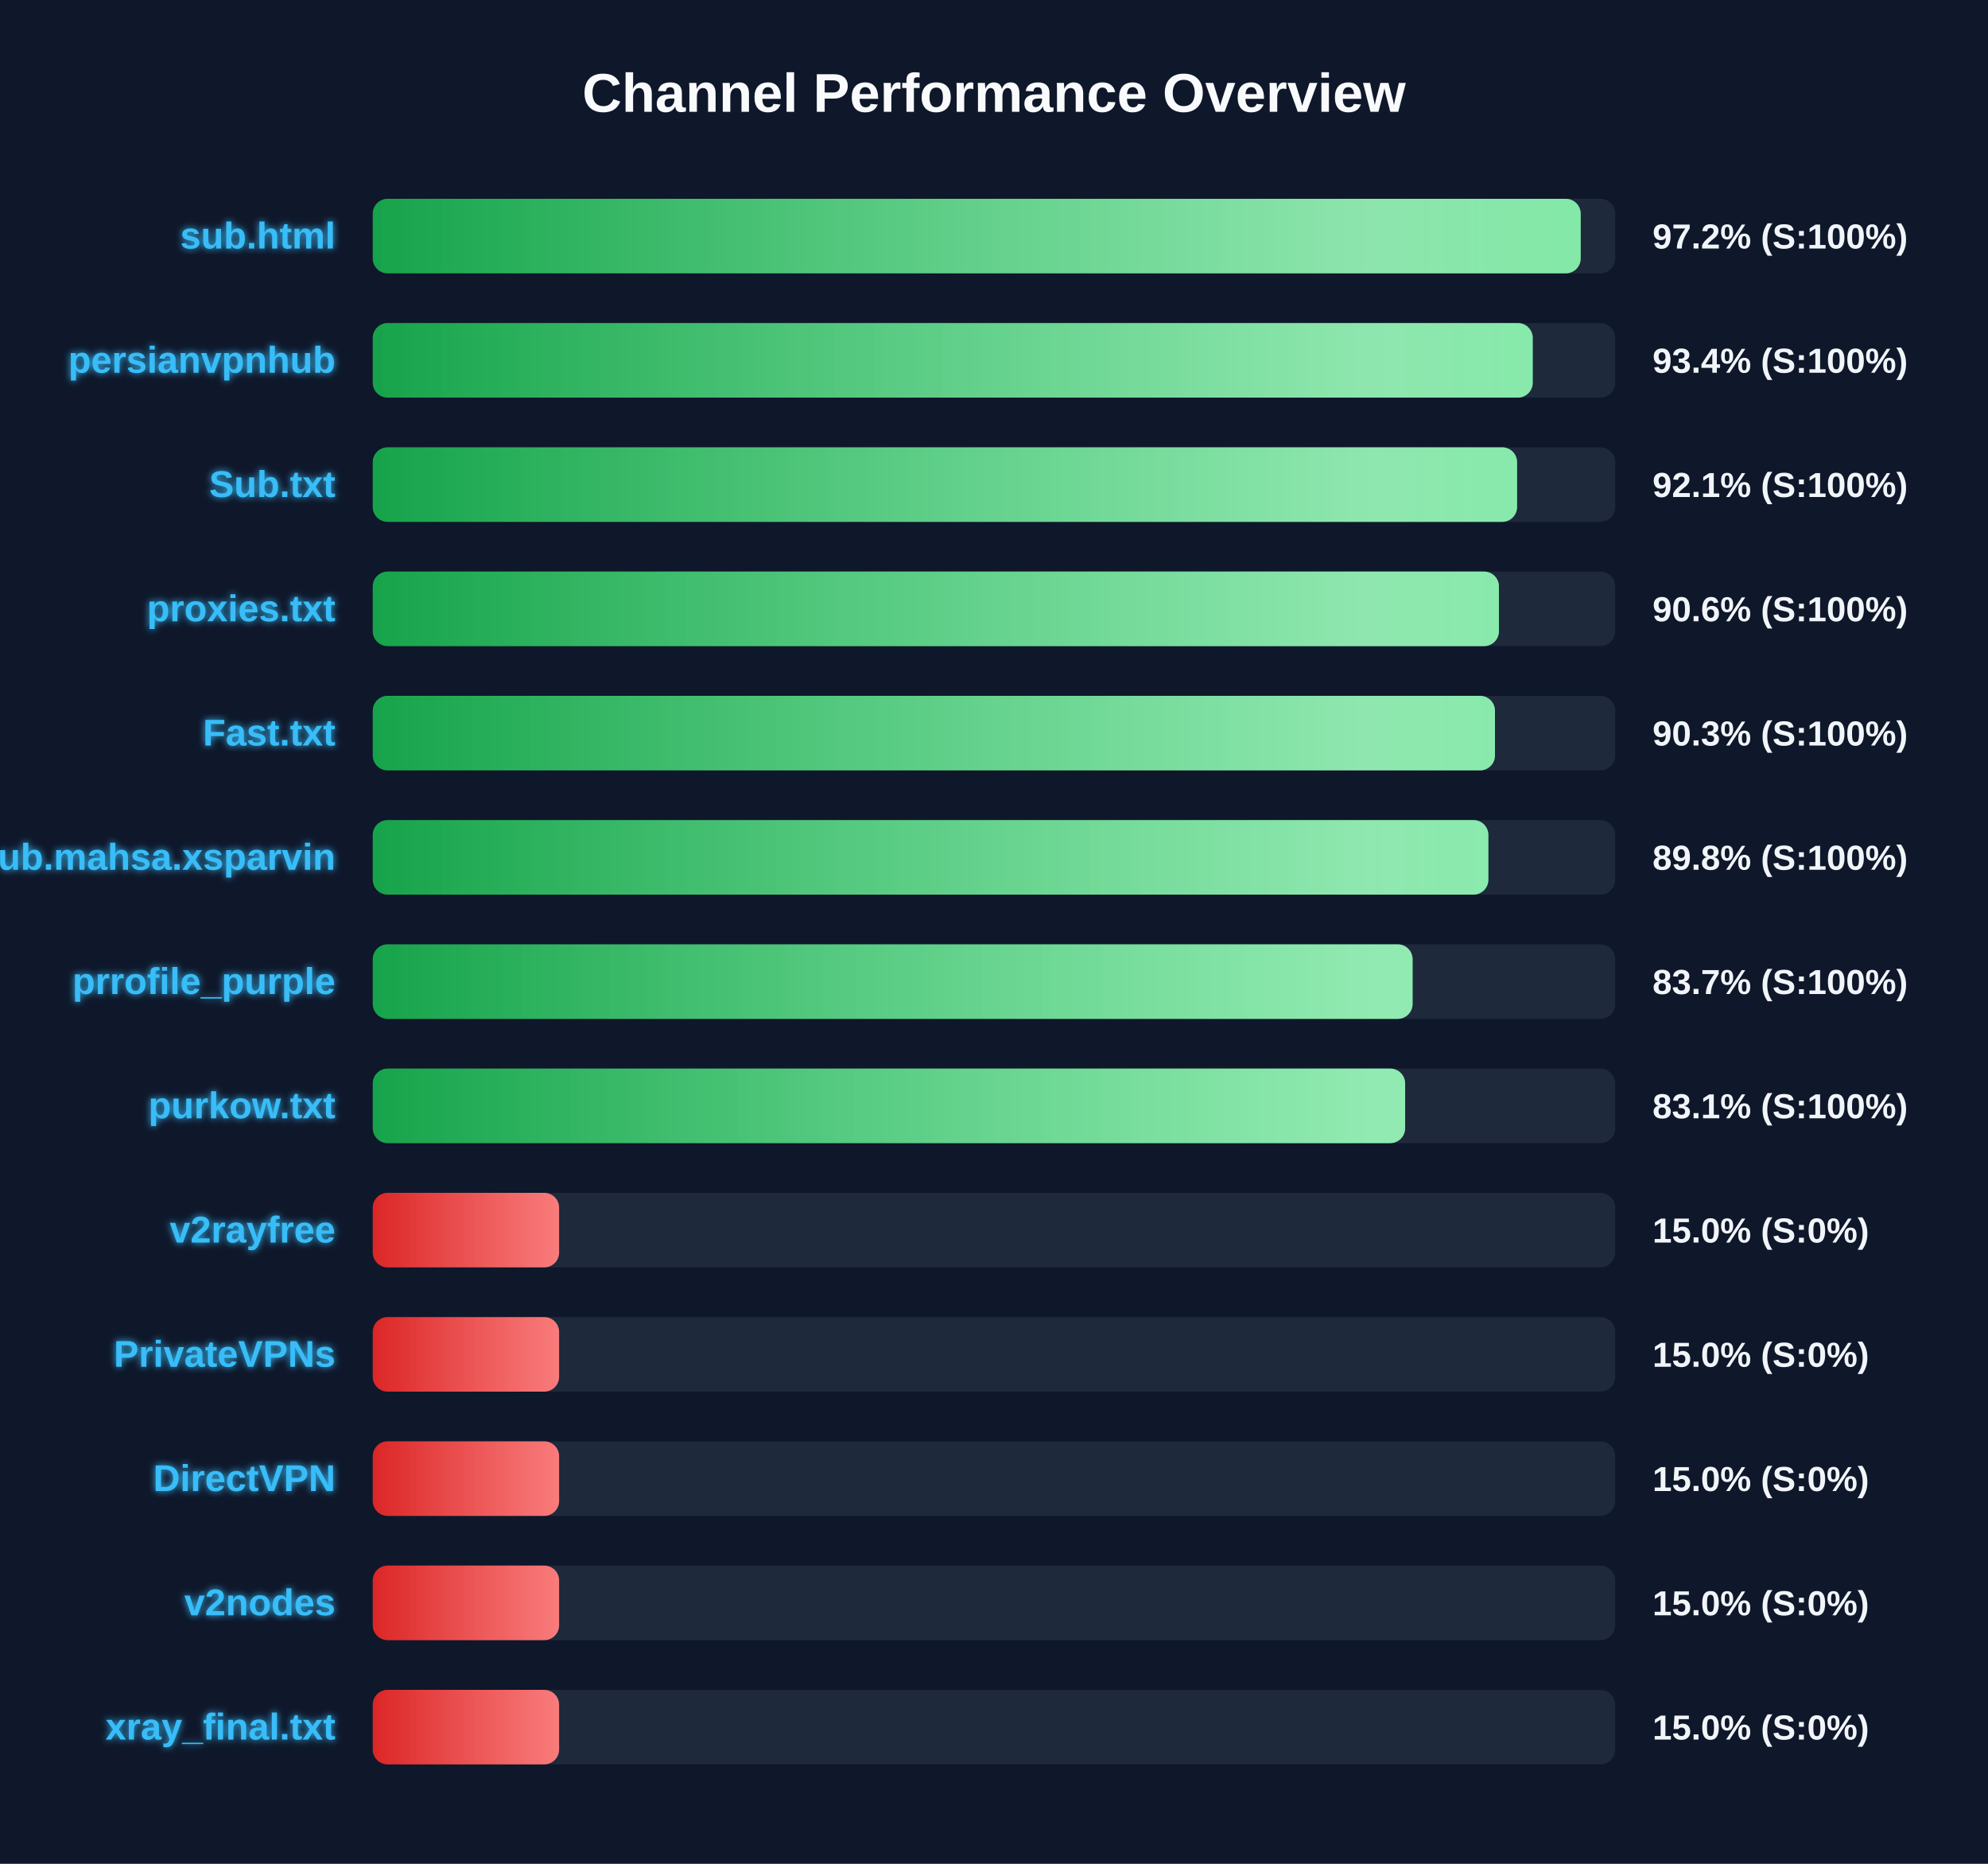
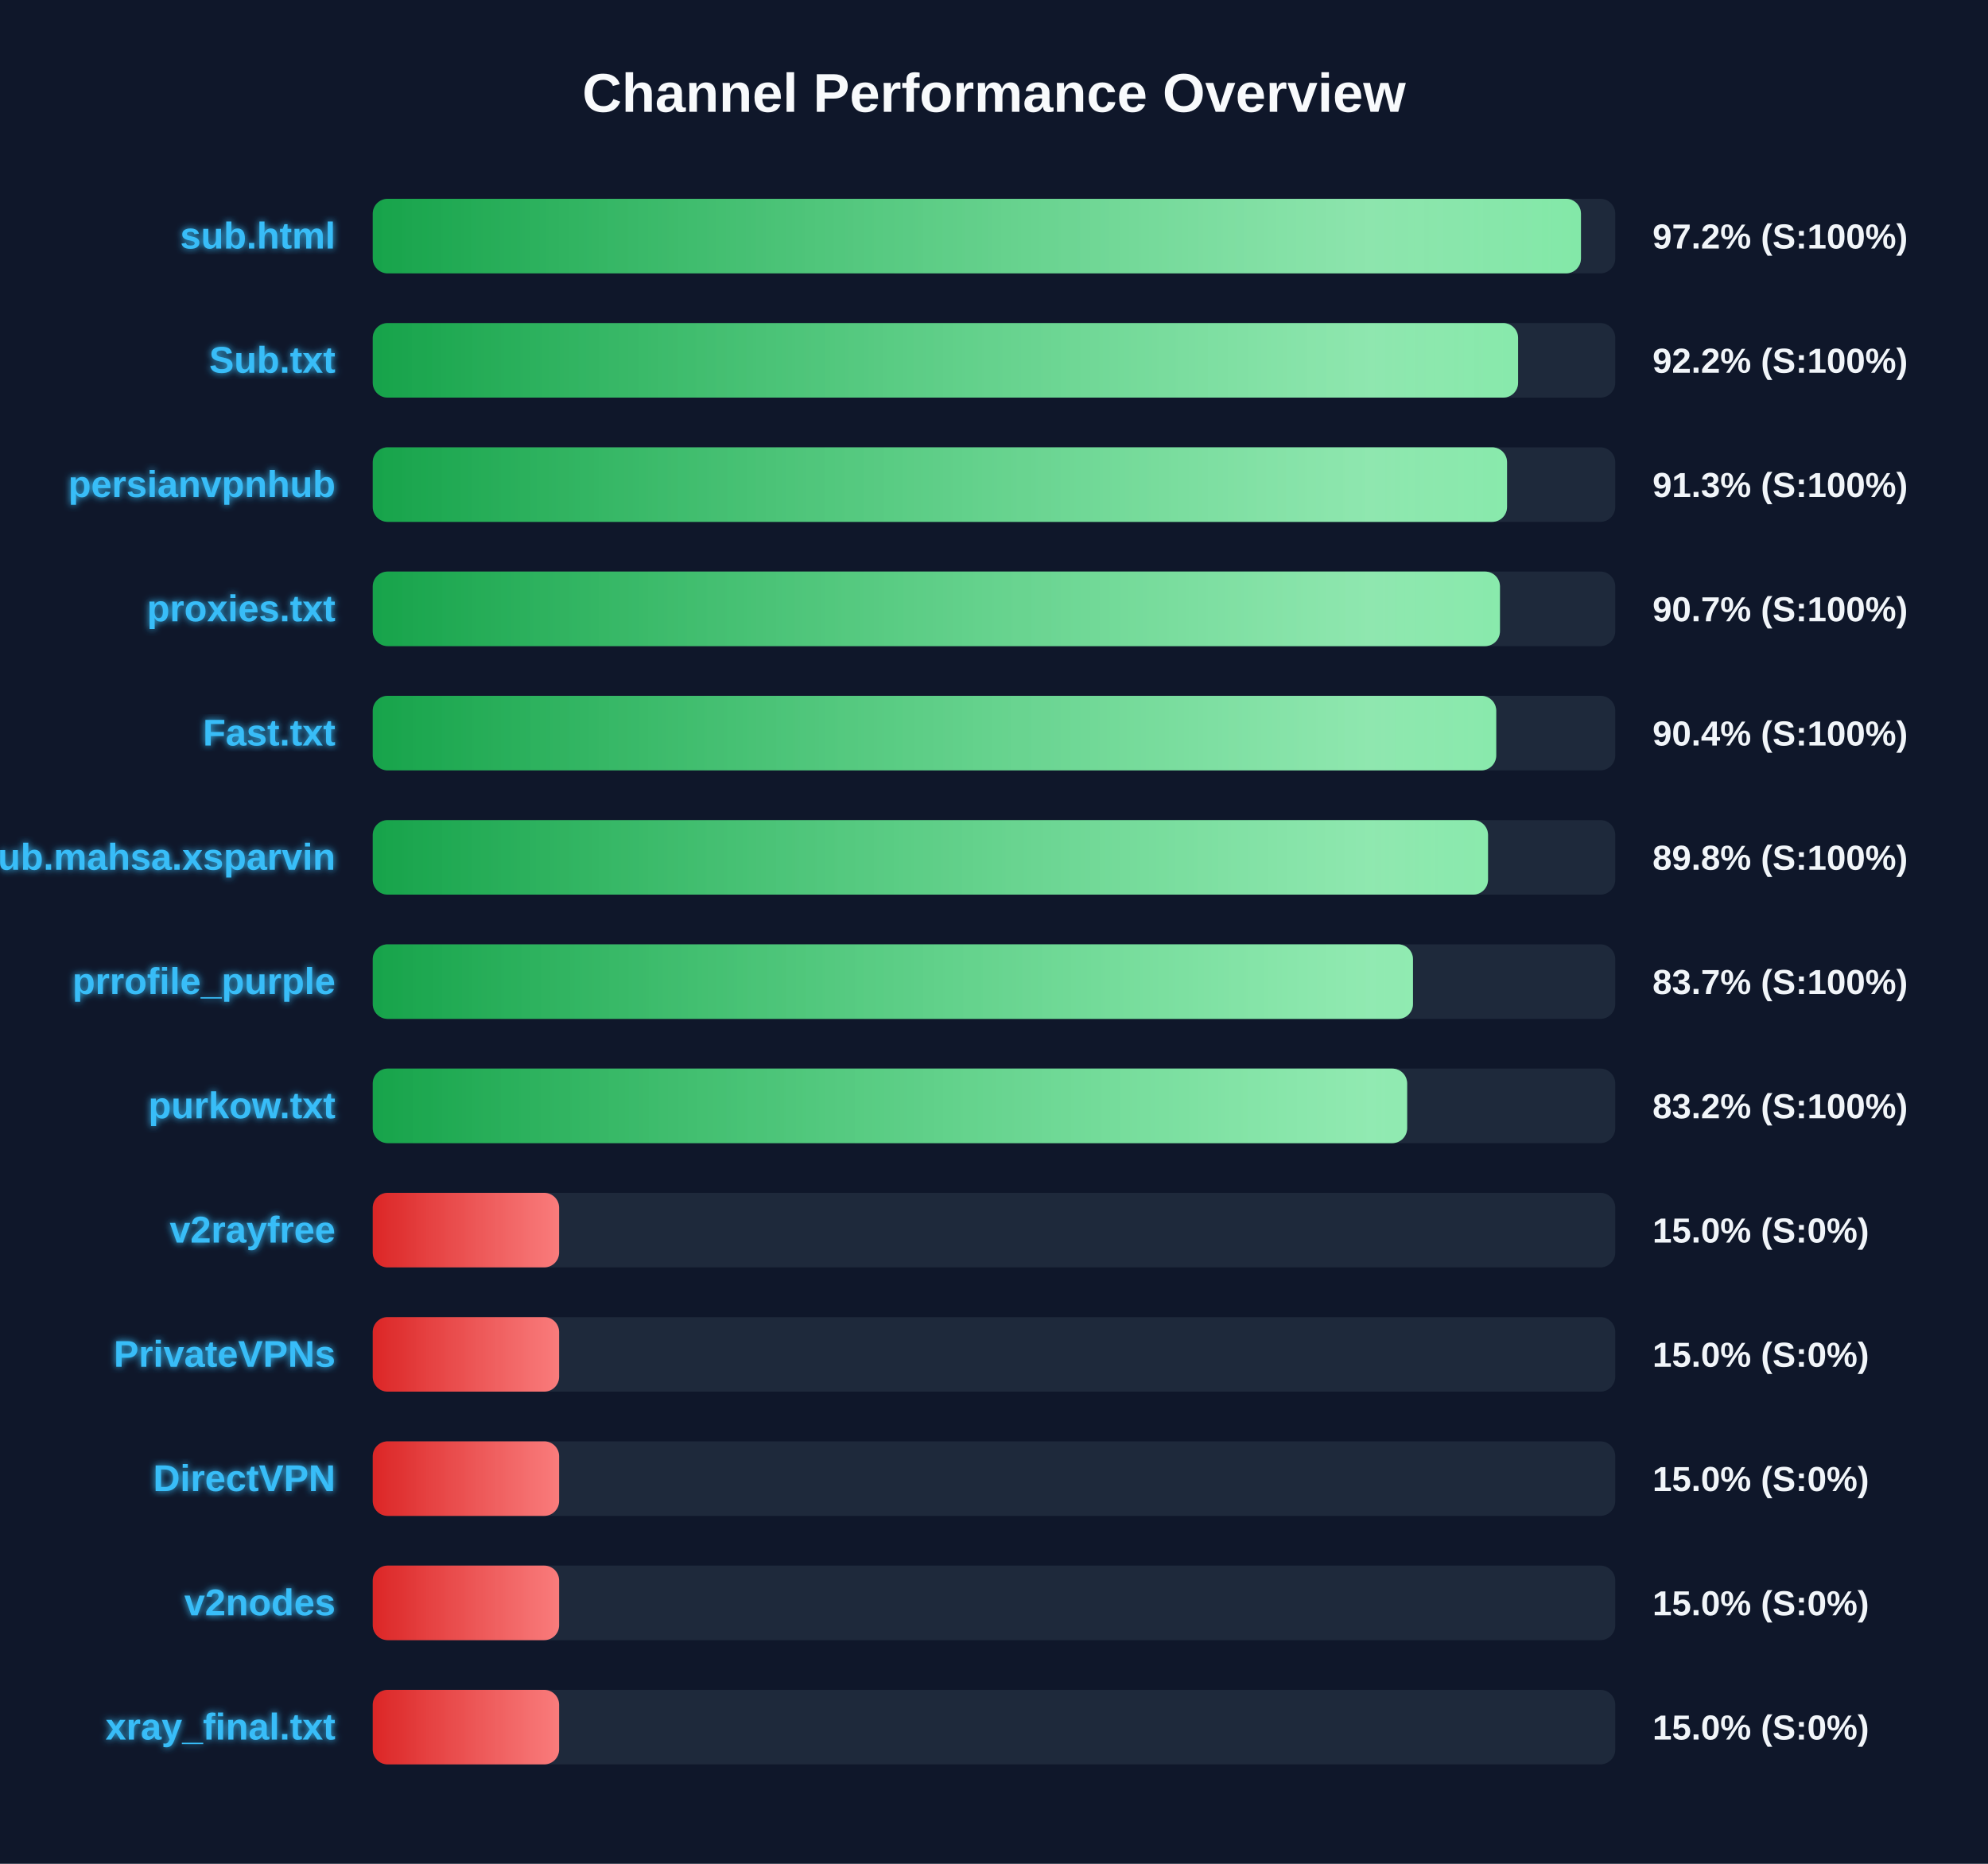
<svg xmlns="http://www.w3.org/2000/svg" width="800" height="750" version="1.1">
  <defs>
    <linearGradient id="grad-green" x1="0%" y1="0%" x2="100%" y2="0%">
      <stop offset="0%" stop-color="#16a34a" />
      <stop offset="100%" stop-color="#4ade80" />
    </linearGradient>
    <linearGradient id="grad-yellow" x1="0%" y1="0%" x2="100%" y2="0%">
      <stop offset="0%" stop-color="#ca8a04" />
      <stop offset="100%" stop-color="#fde047" />
    </linearGradient>
    <linearGradient id="grad-red" x1="0%" y1="0%" x2="100%" y2="0%">
      <stop offset="0%" stop-color="#dc2626" />
      <stop offset="100%" stop-color="#f87171" />
    </linearGradient>
    <linearGradient id="shimmer" x1="0%" y1="0%" x2="100%" y2="0%">
      <stop offset="0%" stop-color="rgba(255,255,255,0)" />
      <stop offset="50%" stop-color="rgba(255,255,255,0.4)" />
      <stop offset="100%" stop-color="rgba(255,255,255,0)" />
    </linearGradient>
    <filter id="glow" x="-20%" y="-20%" width="140%" height="140%">
      <feGaussianBlur stdDeviation="1.5" result="blur" />
      <feComposite in="SourceGraphic" in2="blur" operator="over" />
    </filter>
  </defs>
  <style>
        .bg-rect { fill: #0f172a; }
        .title { font: bold 22px 'Segoe UI', Arial, sans-serif; fill: #f8fafc; }
        .row { font: bold 15px 'Segoe UI', Arial, sans-serif; fill: #38bdf8; filter: url(#glow); }
        .score { font: bold 14px 'Segoe UI', Arial, sans-serif; fill: #f1f5f9; }
        @keyframes shimmer-anim {
            0% { transform: translateX(-100%); }
            100% { transform: translateX(200%); }
        }
        .shimmer-rect {
            animation: shimmer-anim 2.5s infinite linear;
        }
    </style>
  <rect width="100%" height="100%" class="bg-rect" />
  <text x="400" y="45" text-anchor="middle" class="title">Channel Performance Overview</text>
  <rect x="150" y="80" width="500" height="30" fill="#1e293b" rx="6" />
  <clipPath id="clip-0">
-     <rect x="150" y="80" width="486.1" height="30" rx="6" />
+     <rect x="150" y="80" width="486.2" height="30" rx="6" />
  </clipPath>
-   <rect x="150" y="80" width="486.1" height="30" fill="url(#grad-green)" rx="6" />
+   <rect x="150" y="80" width="486.2" height="30" fill="url(#grad-green)" rx="6" />
  <g clip-path="url(#clip-0)">
    <rect x="150" y="80" width="100%" height="30" fill="url(#shimmer)" class="shimmer-rect" />
  </g>
  <text x="135" y="100" text-anchor="end" class="row">sub.html</text>
  <text x="665" y="100" text-anchor="start" class="score">97.2% (S:100%)</text>
  <rect x="150" y="130" width="500" height="30" fill="#1e293b" rx="6" />
  <clipPath id="clip-1">
-     <rect x="150" y="130" width="466.8" height="30" rx="6" />
+     <rect x="150" y="130" width="460.9" height="30" rx="6" />
  </clipPath>
-   <rect x="150" y="130" width="466.8" height="30" fill="url(#grad-green)" rx="6" />
+   <rect x="150" y="130" width="460.9" height="30" fill="url(#grad-green)" rx="6" />
  <g clip-path="url(#clip-1)">
    <rect x="150" y="130" width="100%" height="30" fill="url(#shimmer)" class="shimmer-rect" />
  </g>
-   <text x="135" y="150" text-anchor="end" class="row">persianvpnhub</text>
-   <text x="665" y="150" text-anchor="start" class="score">93.4% (S:100%)</text>
+   <text x="135" y="150" text-anchor="end" class="row">Sub.txt</text>
+   <text x="665" y="150" text-anchor="start" class="score">92.2% (S:100%)</text>
  <rect x="150" y="180" width="500" height="30" fill="#1e293b" rx="6" />
  <clipPath id="clip-2">
-     <rect x="150" y="180" width="460.5" height="30" rx="6" />
+     <rect x="150" y="180" width="456.45" height="30" rx="6" />
  </clipPath>
-   <rect x="150" y="180" width="460.5" height="30" fill="url(#grad-green)" rx="6" />
+   <rect x="150" y="180" width="456.45" height="30" fill="url(#grad-green)" rx="6" />
  <g clip-path="url(#clip-2)">
    <rect x="150" y="180" width="100%" height="30" fill="url(#shimmer)" class="shimmer-rect" />
  </g>
-   <text x="135" y="200" text-anchor="end" class="row">Sub.txt</text>
-   <text x="665" y="200" text-anchor="start" class="score">92.1% (S:100%)</text>
+   <text x="135" y="200" text-anchor="end" class="row">persianvpnhub</text>
+   <text x="665" y="200" text-anchor="start" class="score">91.3% (S:100%)</text>
  <rect x="150" y="230" width="500" height="30" fill="#1e293b" rx="6" />
  <clipPath id="clip-3">
-     <rect x="150" y="230" width="453.2" height="30" rx="6" />
+     <rect x="150" y="230" width="453.6" height="30" rx="6" />
  </clipPath>
-   <rect x="150" y="230" width="453.2" height="30" fill="url(#grad-green)" rx="6" />
+   <rect x="150" y="230" width="453.6" height="30" fill="url(#grad-green)" rx="6" />
  <g clip-path="url(#clip-3)">
    <rect x="150" y="230" width="100%" height="30" fill="url(#shimmer)" class="shimmer-rect" />
  </g>
  <text x="135" y="250" text-anchor="end" class="row">proxies.txt</text>
-   <text x="665" y="250" text-anchor="start" class="score">90.6% (S:100%)</text>
+   <text x="665" y="250" text-anchor="start" class="score">90.7% (S:100%)</text>
  <rect x="150" y="280" width="500" height="30" fill="#1e293b" rx="6" />
  <clipPath id="clip-4">
-     <rect x="150" y="280" width="451.6" height="30" rx="6" />
+     <rect x="150" y="280" width="452.1" height="30" rx="6" />
  </clipPath>
-   <rect x="150" y="280" width="451.6" height="30" fill="url(#grad-green)" rx="6" />
+   <rect x="150" y="280" width="452.1" height="30" fill="url(#grad-green)" rx="6" />
  <g clip-path="url(#clip-4)">
    <rect x="150" y="280" width="100%" height="30" fill="url(#shimmer)" class="shimmer-rect" />
  </g>
  <text x="135" y="300" text-anchor="end" class="row">Fast.txt</text>
-   <text x="665" y="300" text-anchor="start" class="score">90.3% (S:100%)</text>
+   <text x="665" y="300" text-anchor="start" class="score">90.4% (S:100%)</text>
  <rect x="150" y="330" width="500" height="30" fill="#1e293b" rx="6" />
  <clipPath id="clip-5">
-     <rect x="150" y="330" width="448.95" height="30" rx="6" />
+     <rect x="150" y="330" width="448.8" height="30" rx="6" />
  </clipPath>
-   <rect x="150" y="330" width="448.95" height="30" fill="url(#grad-green)" rx="6" />
+   <rect x="150" y="330" width="448.8" height="30" fill="url(#grad-green)" rx="6" />
  <g clip-path="url(#clip-5)">
    <rect x="150" y="330" width="100%" height="30" fill="url(#shimmer)" class="shimmer-rect" />
  </g>
  <text x="135" y="350" text-anchor="end" class="row">Sub.mahsa.xsparvin</text>
  <text x="665" y="350" text-anchor="start" class="score">89.8% (S:100%)</text>
  <rect x="150" y="380" width="500" height="30" fill="#1e293b" rx="6" />
  <clipPath id="clip-6">
-     <rect x="150" y="380" width="418.45" height="30" rx="6" />
+     <rect x="150" y="380" width="418.6" height="30" rx="6" />
  </clipPath>
-   <rect x="150" y="380" width="418.45" height="30" fill="url(#grad-green)" rx="6" />
+   <rect x="150" y="380" width="418.6" height="30" fill="url(#grad-green)" rx="6" />
  <g clip-path="url(#clip-6)">
    <rect x="150" y="380" width="100%" height="30" fill="url(#shimmer)" class="shimmer-rect" />
  </g>
  <text x="135" y="400" text-anchor="end" class="row">prrofile_purple</text>
  <text x="665" y="400" text-anchor="start" class="score">83.7% (S:100%)</text>
  <rect x="150" y="430" width="500" height="30" fill="#1e293b" rx="6" />
  <clipPath id="clip-7">
-     <rect x="150" y="430" width="415.45" height="30" rx="6" />
+     <rect x="150" y="430" width="416.25" height="30" rx="6" />
  </clipPath>
-   <rect x="150" y="430" width="415.45" height="30" fill="url(#grad-green)" rx="6" />
+   <rect x="150" y="430" width="416.25" height="30" fill="url(#grad-green)" rx="6" />
  <g clip-path="url(#clip-7)">
    <rect x="150" y="430" width="100%" height="30" fill="url(#shimmer)" class="shimmer-rect" />
  </g>
  <text x="135" y="450" text-anchor="end" class="row">purkow.txt</text>
-   <text x="665" y="450" text-anchor="start" class="score">83.1% (S:100%)</text>
+   <text x="665" y="450" text-anchor="start" class="score">83.2% (S:100%)</text>
  <rect x="150" y="480" width="500" height="30" fill="#1e293b" rx="6" />
  <clipPath id="clip-8">
    <rect x="150" y="480" width="75.0" height="30" rx="6" />
  </clipPath>
  <rect x="150" y="480" width="75.0" height="30" fill="url(#grad-red)" rx="6" />
  <g clip-path="url(#clip-8)">
    <rect x="150" y="480" width="100%" height="30" fill="url(#shimmer)" class="shimmer-rect" />
  </g>
  <text x="135" y="500" text-anchor="end" class="row">v2rayfree</text>
  <text x="665" y="500" text-anchor="start" class="score">15.0% (S:0%)</text>
  <rect x="150" y="530" width="500" height="30" fill="#1e293b" rx="6" />
  <clipPath id="clip-9">
    <rect x="150" y="530" width="75.0" height="30" rx="6" />
  </clipPath>
  <rect x="150" y="530" width="75.0" height="30" fill="url(#grad-red)" rx="6" />
  <g clip-path="url(#clip-9)">
    <rect x="150" y="530" width="100%" height="30" fill="url(#shimmer)" class="shimmer-rect" />
  </g>
  <text x="135" y="550" text-anchor="end" class="row">PrivateVPNs</text>
  <text x="665" y="550" text-anchor="start" class="score">15.0% (S:0%)</text>
  <rect x="150" y="580" width="500" height="30" fill="#1e293b" rx="6" />
  <clipPath id="clip-10">
    <rect x="150" y="580" width="75.0" height="30" rx="6" />
  </clipPath>
  <rect x="150" y="580" width="75.0" height="30" fill="url(#grad-red)" rx="6" />
  <g clip-path="url(#clip-10)">
    <rect x="150" y="580" width="100%" height="30" fill="url(#shimmer)" class="shimmer-rect" />
  </g>
  <text x="135" y="600" text-anchor="end" class="row">DirectVPN</text>
  <text x="665" y="600" text-anchor="start" class="score">15.0% (S:0%)</text>
  <rect x="150" y="630" width="500" height="30" fill="#1e293b" rx="6" />
  <clipPath id="clip-11">
    <rect x="150" y="630" width="75.0" height="30" rx="6" />
  </clipPath>
  <rect x="150" y="630" width="75.0" height="30" fill="url(#grad-red)" rx="6" />
  <g clip-path="url(#clip-11)">
    <rect x="150" y="630" width="100%" height="30" fill="url(#shimmer)" class="shimmer-rect" />
  </g>
  <text x="135" y="650" text-anchor="end" class="row">v2nodes</text>
  <text x="665" y="650" text-anchor="start" class="score">15.0% (S:0%)</text>
  <rect x="150" y="680" width="500" height="30" fill="#1e293b" rx="6" />
  <clipPath id="clip-12">
    <rect x="150" y="680" width="75.0" height="30" rx="6" />
  </clipPath>
  <rect x="150" y="680" width="75.0" height="30" fill="url(#grad-red)" rx="6" />
  <g clip-path="url(#clip-12)">
    <rect x="150" y="680" width="100%" height="30" fill="url(#shimmer)" class="shimmer-rect" />
  </g>
  <text x="135" y="700" text-anchor="end" class="row">xray_final.txt</text>
  <text x="665" y="700" text-anchor="start" class="score">15.0% (S:0%)</text>
</svg>
